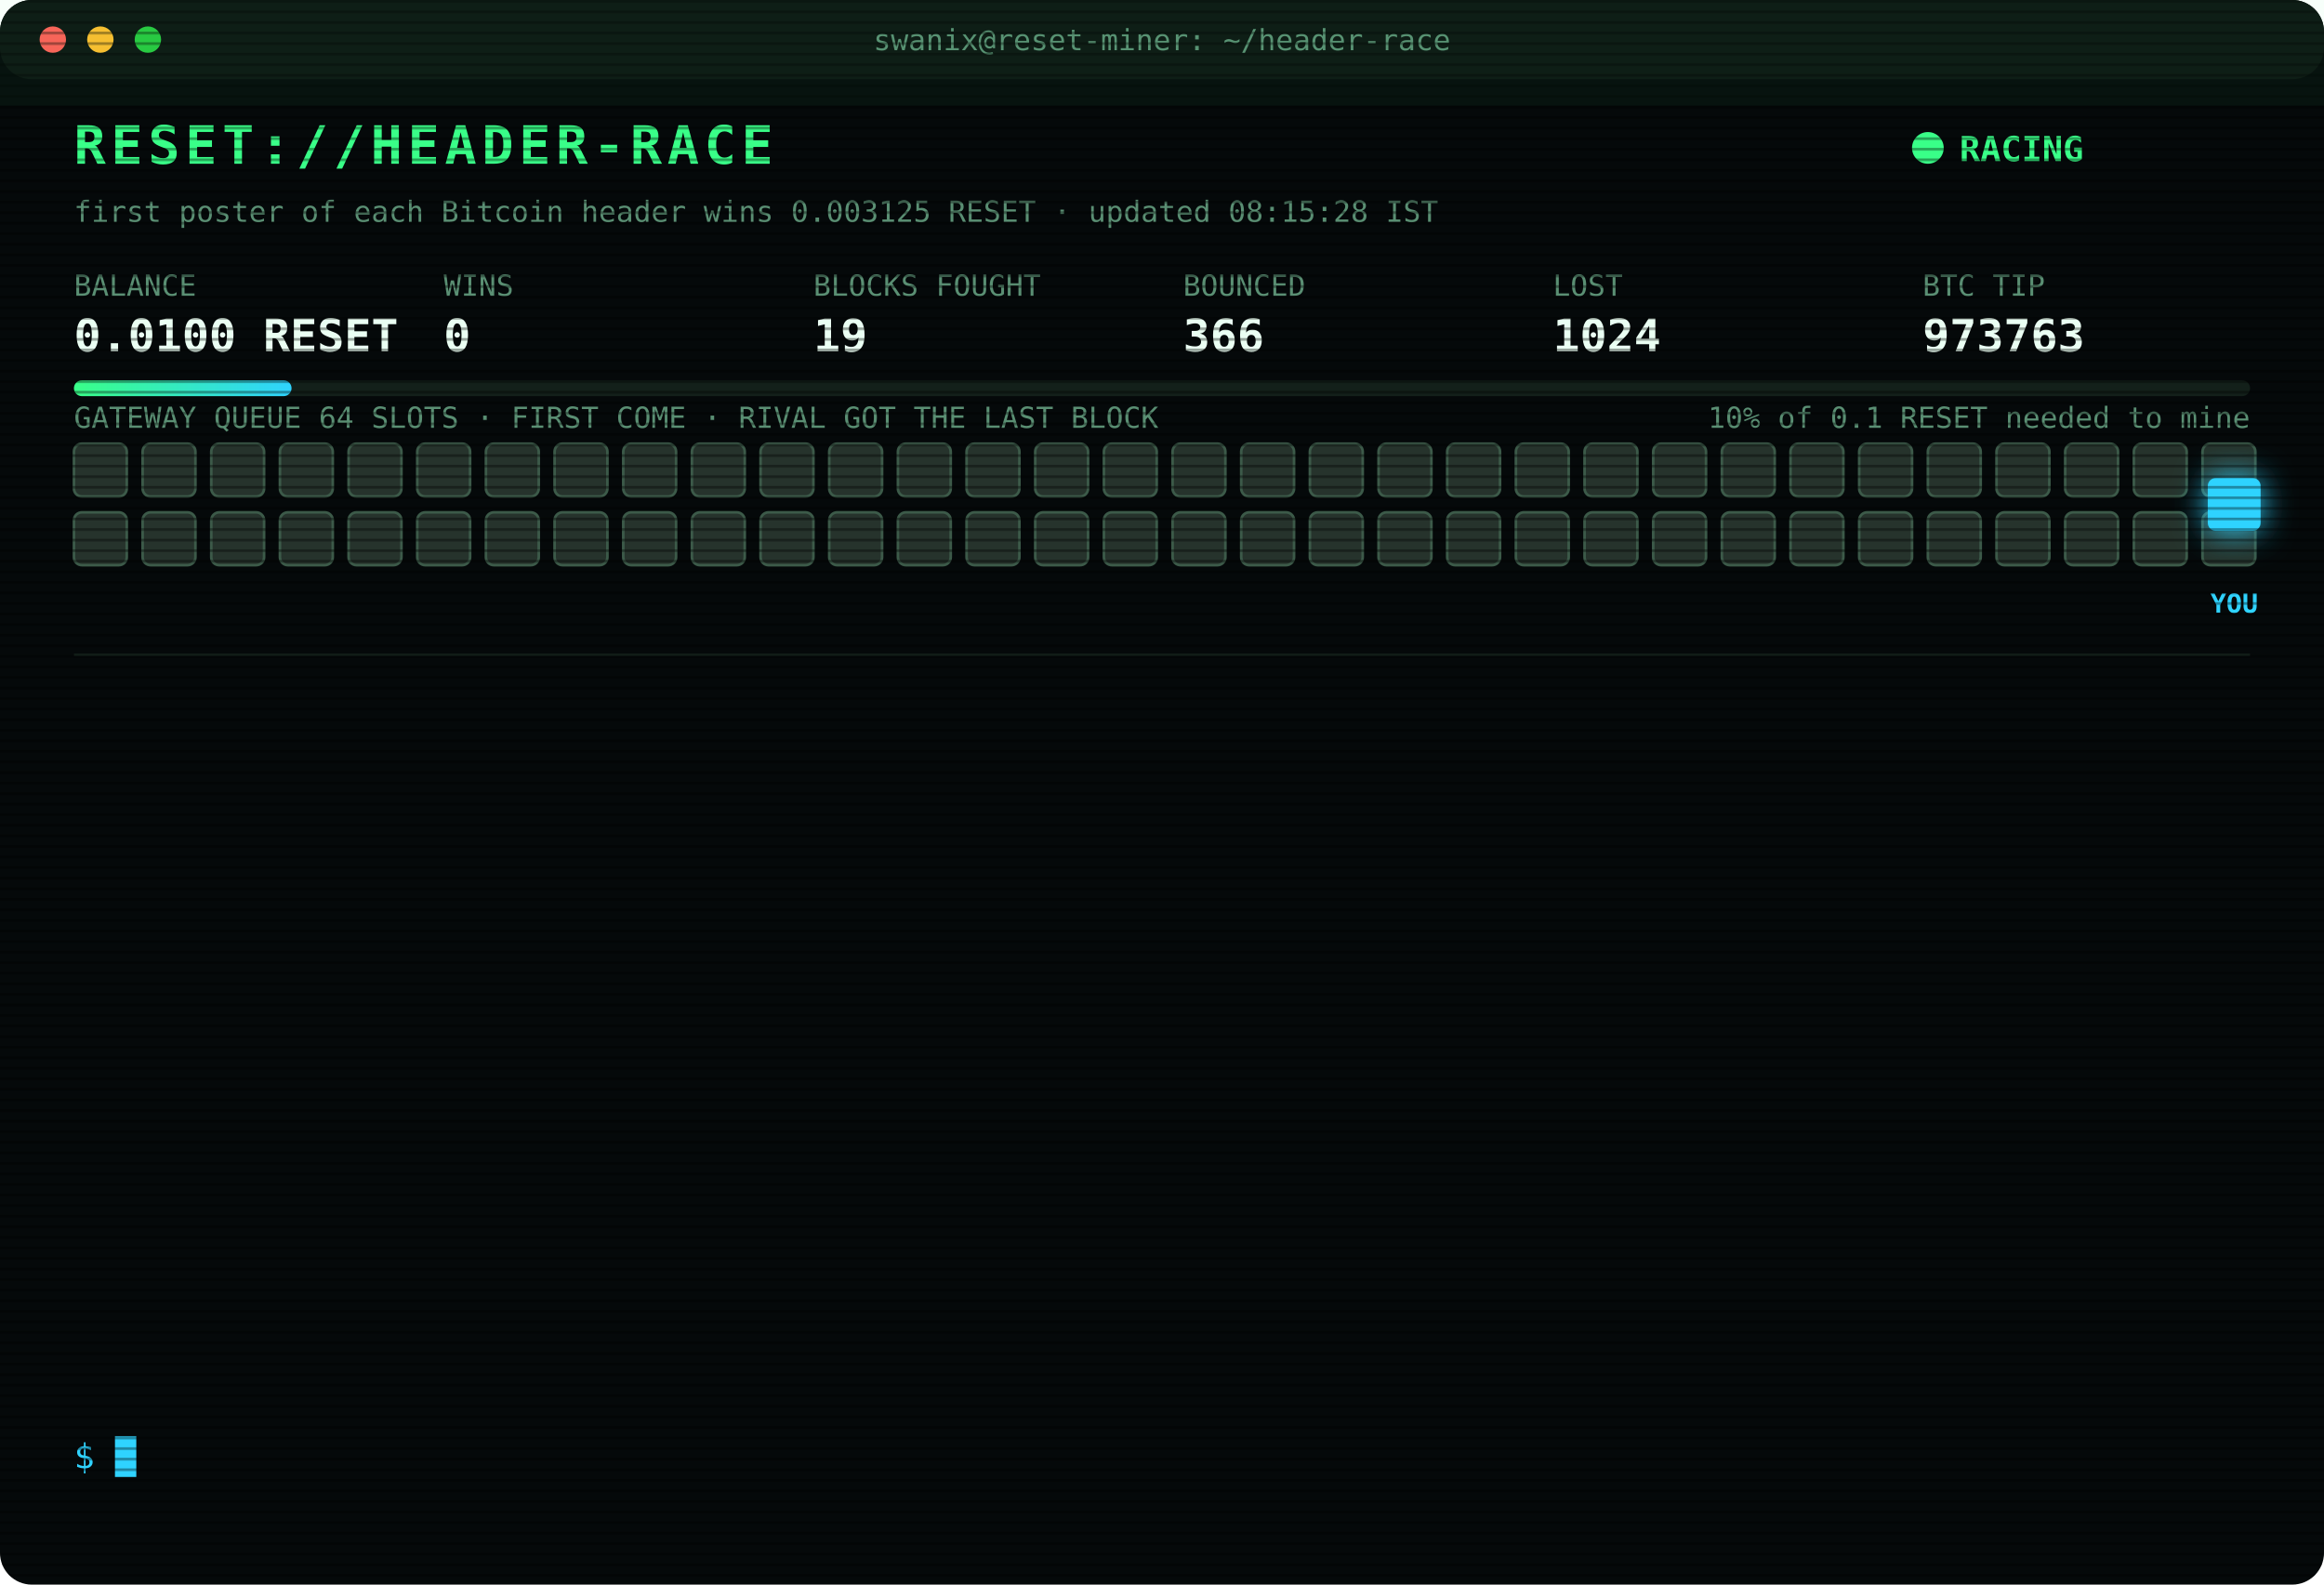
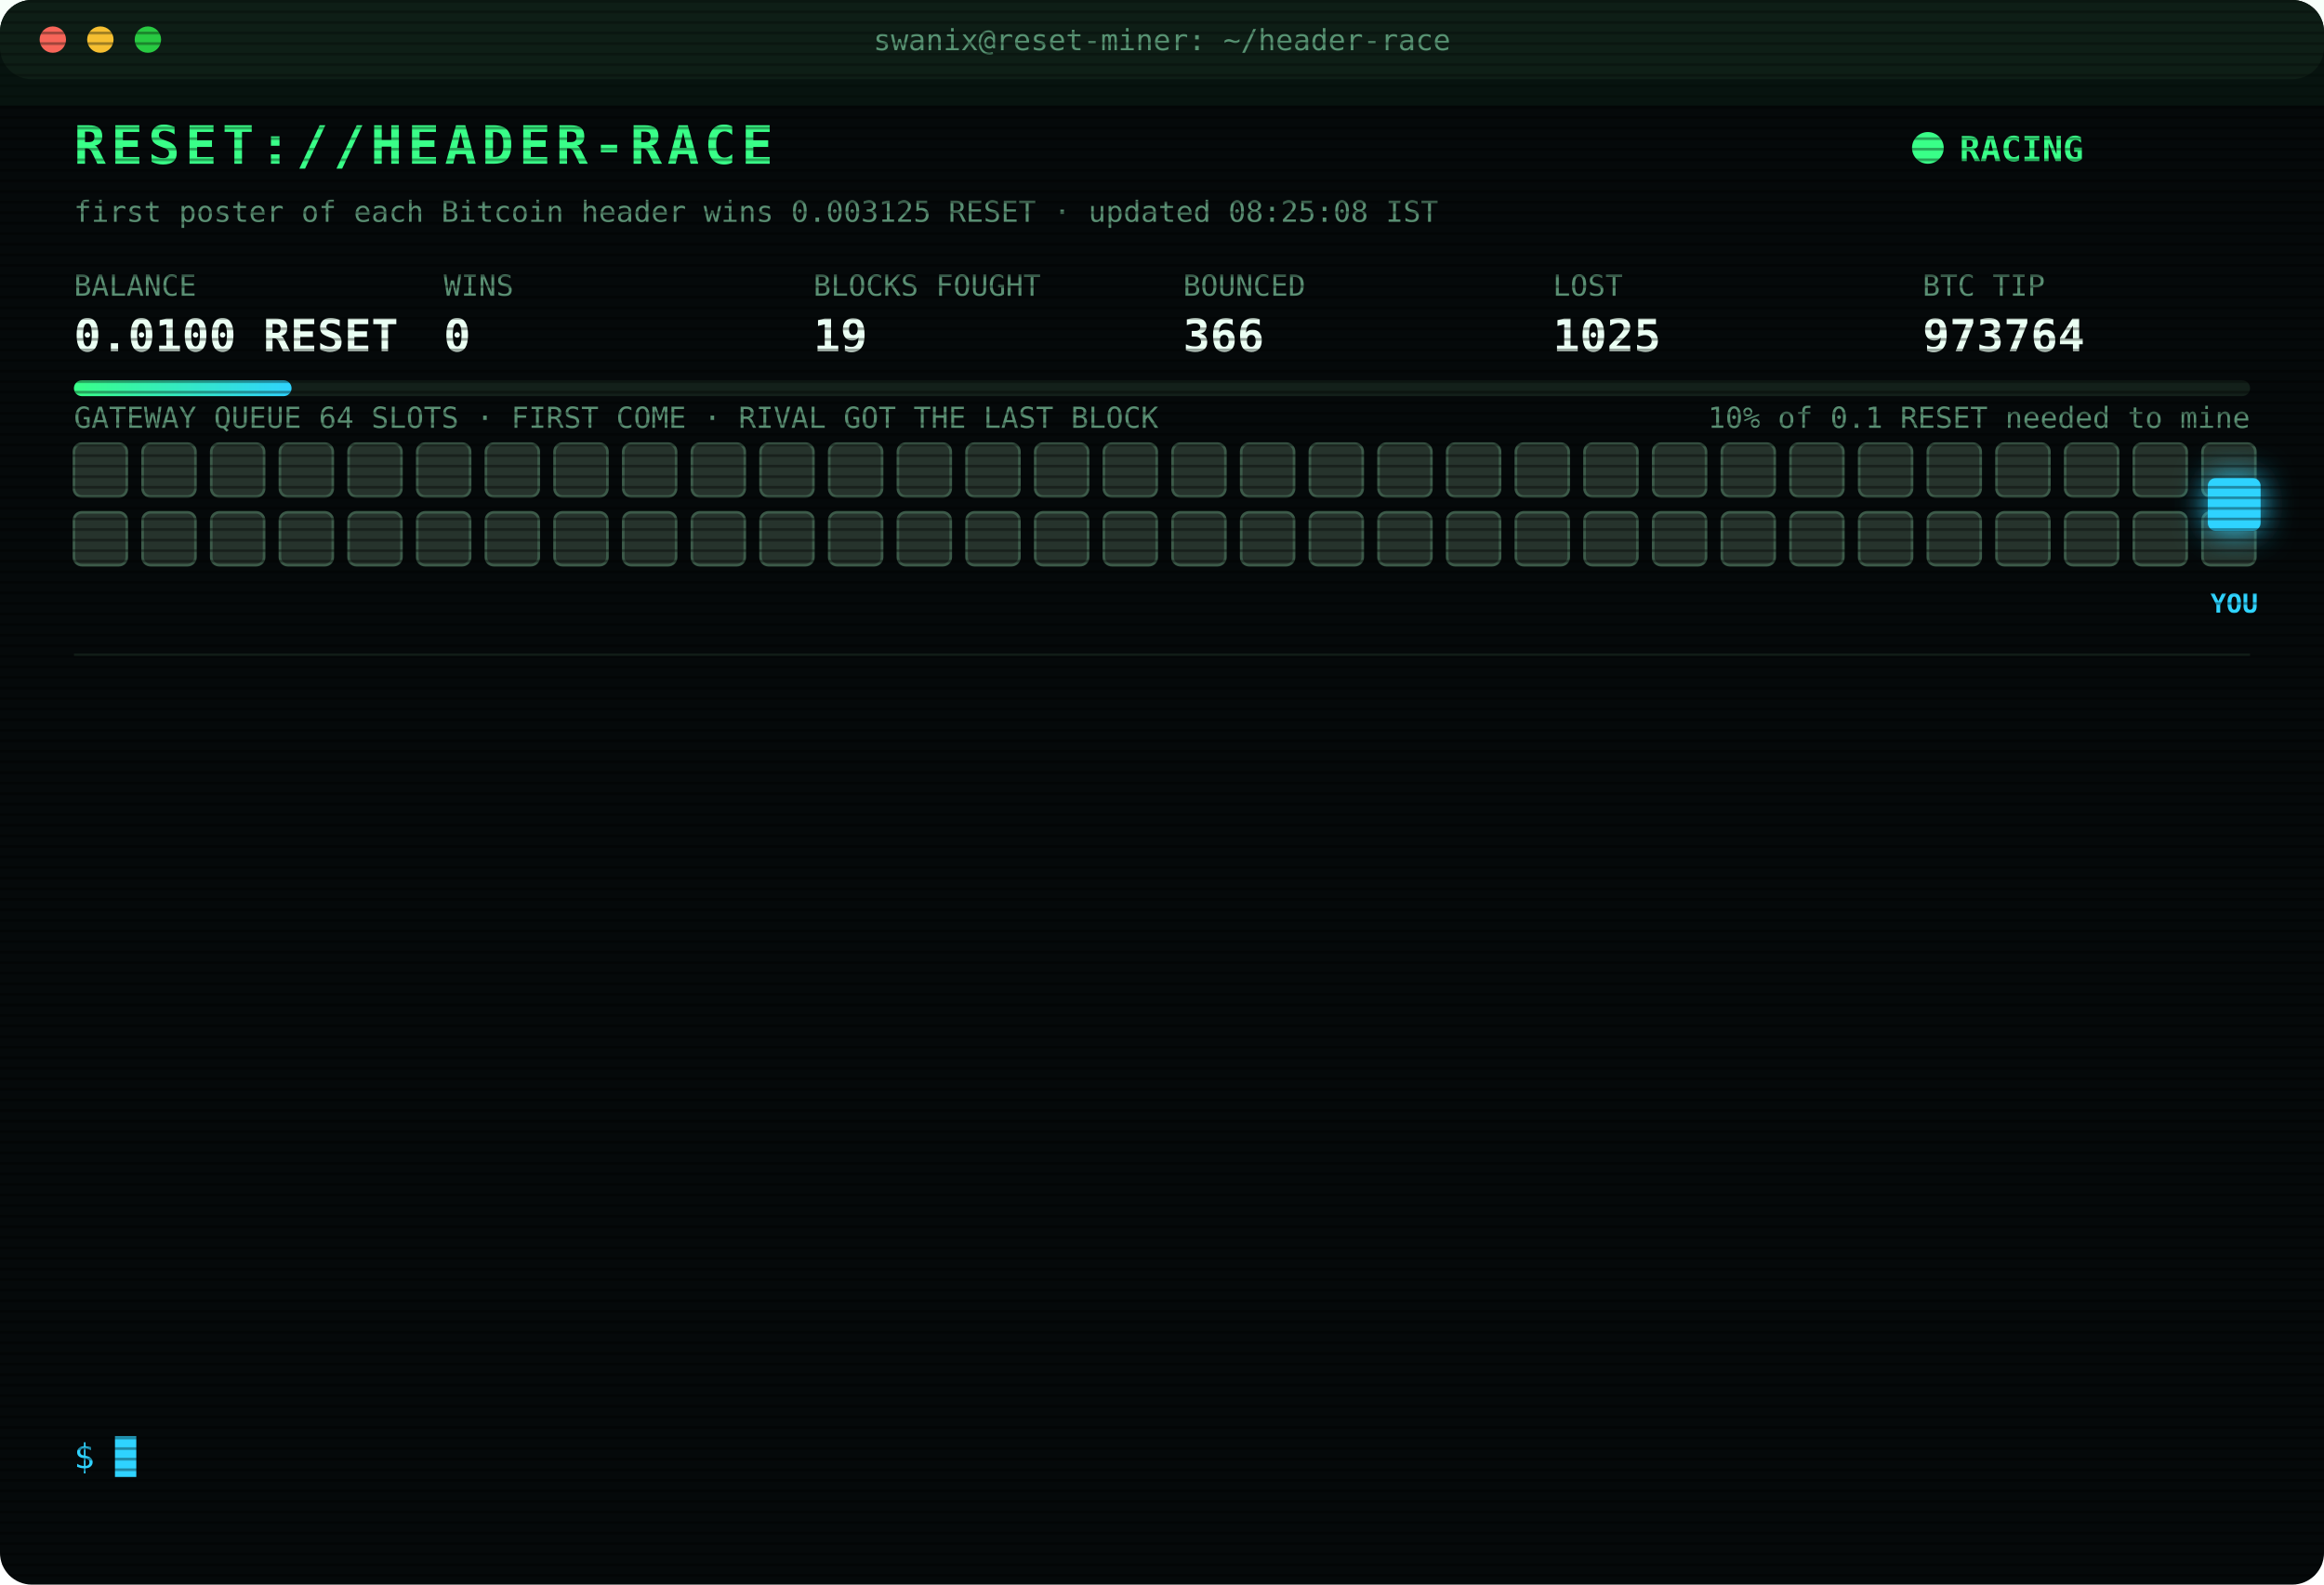
<svg xmlns="http://www.w3.org/2000/svg" width="880" height="600" viewBox="0 0 880 600" font-family="ui-monospace,SFMono-Regular,Menlo,Consolas,monospace">
  <style>
text{font-size:13px;fill:#7CFFB2}
.title{font-size:20px;font-weight:700;fill:#39FF88;letter-spacing:2px;animation:glitch 3s infinite steps(1)}
.sub{fill:#2fd3ff}.k{fill:#5a8f73;font-size:11px}.v{font-size:17px;font-weight:700;fill:#eafff3}
.ts{fill:#3f6b56}.boot{fill:#2fd3ff}.dim{fill:#5a8f73}.bad{fill:#ff4d6d}.warn{fill:#ffd23f}.mag{fill:#ff5cf0}.win{fill:#39FF88;font-weight:700}
.tag{font-size:10px;fill:#2fd3ff;font-weight:700}
.rival{fill:#26332c;stroke:#3c5a49;animation:jam 1.2s infinite alternate}
.idle{fill:#141c18;stroke:#22302a;animation:breathe 4s infinite}
.me{fill:#2fd3ff;filter:drop-shadow(0 0 6px #2fd3ff)}
.hover{animation:nudge 1.1s infinite ease-in-out}.bounce{animation:kick 1.4s infinite}
.ln{opacity:0;animation:in .4s forwards}
.cur{animation:blink 1s infinite steps(1)}
.scan{animation:scan 6s infinite linear}
.led{animation:blink 1.4s infinite}
@keyframes in{from{opacity:0;transform:translateX(-6px)}to{opacity:1;transform:none}}
@keyframes blink{50%{opacity:0}}
@keyframes jam{to{fill:#33463b}}
@keyframes breathe{50%{opacity:.4}}
@keyframes nudge{50%{transform:translateX(-10px)}}
@keyframes kick{0%,100%{transform:none}30%{transform:translateX(-14px)}55%{transform:translateX(10px) translateY(-6px)}}
@keyframes glitch{0%,92%{transform:none}93%{transform:translateX(2px);fill:#ff4d6d}95%{transform:translateX(-2px);fill:#2fd3ff}97%{transform:none}}
@keyframes scan{from{transform:translateY(-40px)}to{transform:translateY(600px)}}
</style>
  <defs>
    <pattern id="sl" width="4" height="4" patternUnits="userSpaceOnUse">
      <rect width="4" height="1" fill="#000" opacity=".35" />
    </pattern>
    <linearGradient id="bar">
      <stop offset="0" stop-color="#39FF88" />
      <stop offset="1" stop-color="#2fd3ff" />
    </linearGradient>
  </defs>
  <rect width="880" height="600" rx="12" fill="#05090a" />
  <rect width="880" height="30" rx="12" fill="#0d1512" />
  <circle cx="20" cy="15" r="5" fill="#ff5f57" />
  <circle cx="38" cy="15" r="5" fill="#febc2e" />
  <circle cx="56" cy="15" r="5" fill="#28c840" />
  <text x="440" y="19" text-anchor="middle" class="k">swanix@reset-miner: ~/header-race</text>
  <text x="28" y="62" class="title">RESET://HEADER-RACE</text>
  <circle class="led" cx="730" cy="56" r="6" fill="#39FF88" />
  <text x="742" y="61" class="win">RACING</text>
-   <text x="28" y="84" class="k">first poster of each Bitcoin header wins 0.003125 RESET · updated 08:15:28 IST</text>
+   <text x="28" y="84" class="k">first poster of each Bitcoin header wins 0.003125 RESET · updated 08:25:08 IST</text>
  <text x="28" y="112" class="k">BALANCE</text>
  <text x="28" y="133" class="v">0.0100 RESET</text>
  <text x="168" y="112" class="k">WINS</text>
  <text x="168" y="133" class="v">0</text>
  <text x="308" y="112" class="k">BLOCKS FOUGHT</text>
  <text x="308" y="133" class="v">19</text>
  <text x="448" y="112" class="k">BOUNCED</text>
  <text x="448" y="133" class="v">366</text>
  <text x="588" y="112" class="k">LOST</text>
-   <text x="588" y="133" class="v">1024</text>
+   <text x="588" y="133" class="v">1025</text>
  <text x="728" y="112" class="k">BTC TIP</text>
-   <text x="728" y="133" class="v">973763</text>
+   <text x="728" y="133" class="v">973764</text>
  <rect x="28" y="144" width="824" height="6" rx="3" fill="#13201a" />
  <rect x="28" y="144" width="82.4" height="6" rx="3" fill="url(#bar)" />
  <text x="852" y="162" text-anchor="end" class="k">10% of 0.1 RESET needed to mine</text>
  <text x="28" y="162" class="k">GATEWAY QUEUE 64 SLOTS · FIRST COME · RIVAL GOT THE LAST BLOCK</text>
  <rect class="rival" x="28" y="168" width="20" height="20" rx="3" style="animation-delay:0.00s" />
  <rect class="rival" x="54" y="168" width="20" height="20" rx="3" style="animation-delay:0.05s" />
  <rect class="rival" x="80" y="168" width="20" height="20" rx="3" style="animation-delay:0.10s" />
  <rect class="rival" x="106" y="168" width="20" height="20" rx="3" style="animation-delay:0.15s" />
  <rect class="rival" x="132" y="168" width="20" height="20" rx="3" style="animation-delay:0.20s" />
  <rect class="rival" x="158" y="168" width="20" height="20" rx="3" style="animation-delay:0.25s" />
  <rect class="rival" x="184" y="168" width="20" height="20" rx="3" style="animation-delay:0.30s" />
  <rect class="rival" x="210" y="168" width="20" height="20" rx="3" style="animation-delay:0.35s" />
  <rect class="rival" x="236" y="168" width="20" height="20" rx="3" style="animation-delay:0.40s" />
  <rect class="rival" x="262" y="168" width="20" height="20" rx="3" style="animation-delay:0.45s" />
  <rect class="rival" x="288" y="168" width="20" height="20" rx="3" style="animation-delay:0.50s" />
  <rect class="rival" x="314" y="168" width="20" height="20" rx="3" style="animation-delay:0.55s" />
  <rect class="rival" x="340" y="168" width="20" height="20" rx="3" style="animation-delay:0.60s" />
  <rect class="rival" x="366" y="168" width="20" height="20" rx="3" style="animation-delay:0.65s" />
  <rect class="rival" x="392" y="168" width="20" height="20" rx="3" style="animation-delay:0.70s" />
  <rect class="rival" x="418" y="168" width="20" height="20" rx="3" style="animation-delay:0.75s" />
  <rect class="rival" x="444" y="168" width="20" height="20" rx="3" style="animation-delay:0.80s" />
  <rect class="rival" x="470" y="168" width="20" height="20" rx="3" style="animation-delay:0.85s" />
  <rect class="rival" x="496" y="168" width="20" height="20" rx="3" style="animation-delay:0.90s" />
  <rect class="rival" x="522" y="168" width="20" height="20" rx="3" style="animation-delay:0.95s" />
  <rect class="rival" x="548" y="168" width="20" height="20" rx="3" style="animation-delay:1.00s" />
  <rect class="rival" x="574" y="168" width="20" height="20" rx="3" style="animation-delay:1.05s" />
  <rect class="rival" x="600" y="168" width="20" height="20" rx="3" style="animation-delay:1.10s" />
  <rect class="rival" x="626" y="168" width="20" height="20" rx="3" style="animation-delay:1.15s" />
  <rect class="rival" x="652" y="168" width="20" height="20" rx="3" style="animation-delay:1.20s" />
  <rect class="rival" x="678" y="168" width="20" height="20" rx="3" style="animation-delay:1.25s" />
  <rect class="rival" x="704" y="168" width="20" height="20" rx="3" style="animation-delay:1.30s" />
  <rect class="rival" x="730" y="168" width="20" height="20" rx="3" style="animation-delay:1.35s" />
  <rect class="rival" x="756" y="168" width="20" height="20" rx="3" style="animation-delay:1.40s" />
  <rect class="rival" x="782" y="168" width="20" height="20" rx="3" style="animation-delay:1.45s" />
  <rect class="rival" x="808" y="168" width="20" height="20" rx="3" style="animation-delay:1.50s" />
  <rect class="rival" x="834" y="168" width="20" height="20" rx="3" style="animation-delay:1.55s" />
  <rect class="rival" x="28" y="194" width="20" height="20" rx="3" style="animation-delay:1.60s" />
  <rect class="rival" x="54" y="194" width="20" height="20" rx="3" style="animation-delay:1.65s" />
  <rect class="rival" x="80" y="194" width="20" height="20" rx="3" style="animation-delay:1.70s" />
  <rect class="rival" x="106" y="194" width="20" height="20" rx="3" style="animation-delay:1.75s" />
  <rect class="rival" x="132" y="194" width="20" height="20" rx="3" style="animation-delay:1.80s" />
  <rect class="rival" x="158" y="194" width="20" height="20" rx="3" style="animation-delay:1.85s" />
  <rect class="rival" x="184" y="194" width="20" height="20" rx="3" style="animation-delay:1.90s" />
  <rect class="rival" x="210" y="194" width="20" height="20" rx="3" style="animation-delay:1.95s" />
  <rect class="rival" x="236" y="194" width="20" height="20" rx="3" style="animation-delay:2.00s" />
  <rect class="rival" x="262" y="194" width="20" height="20" rx="3" style="animation-delay:2.05s" />
  <rect class="rival" x="288" y="194" width="20" height="20" rx="3" style="animation-delay:2.10s" />
  <rect class="rival" x="314" y="194" width="20" height="20" rx="3" style="animation-delay:2.15s" />
  <rect class="rival" x="340" y="194" width="20" height="20" rx="3" style="animation-delay:2.20s" />
  <rect class="rival" x="366" y="194" width="20" height="20" rx="3" style="animation-delay:2.25s" />
  <rect class="rival" x="392" y="194" width="20" height="20" rx="3" style="animation-delay:2.30s" />
  <rect class="rival" x="418" y="194" width="20" height="20" rx="3" style="animation-delay:2.35s" />
  <rect class="rival" x="444" y="194" width="20" height="20" rx="3" style="animation-delay:2.40s" />
  <rect class="rival" x="470" y="194" width="20" height="20" rx="3" style="animation-delay:2.45s" />
  <rect class="rival" x="496" y="194" width="20" height="20" rx="3" style="animation-delay:2.50s" />
  <rect class="rival" x="522" y="194" width="20" height="20" rx="3" style="animation-delay:2.55s" />
  <rect class="rival" x="548" y="194" width="20" height="20" rx="3" style="animation-delay:2.60s" />
  <rect class="rival" x="574" y="194" width="20" height="20" rx="3" style="animation-delay:2.65s" />
  <rect class="rival" x="600" y="194" width="20" height="20" rx="3" style="animation-delay:2.70s" />
  <rect class="rival" x="626" y="194" width="20" height="20" rx="3" style="animation-delay:2.75s" />
  <rect class="rival" x="652" y="194" width="20" height="20" rx="3" style="animation-delay:2.80s" />
  <rect class="rival" x="678" y="194" width="20" height="20" rx="3" style="animation-delay:2.85s" />
  <rect class="rival" x="704" y="194" width="20" height="20" rx="3" style="animation-delay:2.90s" />
  <rect class="rival" x="730" y="194" width="20" height="20" rx="3" style="animation-delay:2.95s" />
  <rect class="rival" x="756" y="194" width="20" height="20" rx="3" style="animation-delay:3.00s" />
  <rect class="rival" x="782" y="194" width="20" height="20" rx="3" style="animation-delay:3.05s" />
  <rect class="rival" x="808" y="194" width="20" height="20" rx="3" style="animation-delay:3.10s" />
  <rect class="rival" x="834" y="194" width="20" height="20" rx="3" style="animation-delay:3.15s" />
  <g class="hover">
    <rect class="me" x="836" y="181" width="20" height="20" rx="3" />
    <text class="tag" x="846" y="232" text-anchor="middle">YOU</text>
  </g>
  <line x1="28" x2="852" y1="248" y2="248" stroke="#13201a" />
  <g class="ln" style="animation-delay:0.40s">
-     <text x="28" y="270" class="ts">05:36:55</text>
-     <text x="104" y="270" class="bad">[LOST] #973752 taken by a rival miner</text>
+     <text x="28" y="270" class="ts">05:37:51</text>
+     <text x="104" y="270" class="bad">[LOST] #973753 taken by a rival miner</text>
  </g>
  <g class="ln" style="animation-delay:0.65s">
-     <text x="28" y="292" class="ts">05:37:51</text>
-     <text x="104" y="292" class="bad">[LOST] #973753 taken by a rival miner</text>
+     <text x="28" y="292" class="ts">05:51:13</text>
+     <text x="104" y="292" class="bad">[LOST] #973754 taken by a rival miner</text>
  </g>
  <g class="ln" style="animation-delay:0.90s">
-     <text x="28" y="314" class="ts">05:51:13</text>
-     <text x="104" y="314" class="bad">[LOST] #973754 taken by a rival miner</text>
+     <text x="28" y="314" class="ts">05:55:48</text>
+     <text x="104" y="314" class="dim">[STINT END] calls 769 · wins 0</text>
  </g>
  <g class="ln" style="animation-delay:1.15s">
-     <text x="28" y="336" class="ts">05:55:48</text>
-     <text x="104" y="336" class="dim">[STINT END] calls 769 · wins 0</text>
+     <text x="28" y="336" class="ts">06:00:26</text>
+     <text x="104" y="336" class="boot">[BOOT] racer v3 online · 3 feeds · stint 340m</text>
  </g>
  <g class="ln" style="animation-delay:1.40s">
-     <text x="28" y="358" class="ts">06:00:26</text>
-     <text x="104" y="358" class="boot">[BOOT] racer v3 online · 3 feeds · stint 340m</text>
+     <text x="28" y="358" class="ts">06:31:07</text>
+     <text x="104" y="358" class="bad">[LOST] #973756 taken by a rival miner</text>
  </g>
  <g class="ln" style="animation-delay:1.65s">
-     <text x="28" y="380" class="ts">06:31:07</text>
-     <text x="104" y="380" class="bad">[LOST] #973756 taken by a rival miner</text>
+     <text x="28" y="380" class="ts">06:32:26</text>
+     <text x="104" y="380" class="bad">[LOST] #973757 taken by a rival miner</text>
  </g>
  <g class="ln" style="animation-delay:1.90s">
-     <text x="28" y="402" class="ts">06:32:26</text>
-     <text x="104" y="402" class="bad">[LOST] #973757 taken by a rival miner</text>
+     <text x="28" y="402" class="ts">06:38:19</text>
+     <text x="104" y="402" class="bad">[LOST] #973758 taken by a rival miner</text>
  </g>
  <g class="ln" style="animation-delay:2.15s">
-     <text x="28" y="424" class="ts">06:38:19</text>
-     <text x="104" y="424" class="bad">[LOST] #973758 taken by a rival miner</text>
+     <text x="28" y="424" class="ts">06:56:54</text>
+     <text x="104" y="424" class="bad">[LOST] #973759 taken by a rival miner</text>
  </g>
  <g class="ln" style="animation-delay:2.40s">
-     <text x="28" y="446" class="ts">06:56:54</text>
-     <text x="104" y="446" class="bad">[LOST] #973759 taken by a rival miner</text>
+     <text x="28" y="446" class="ts">07:04:02</text>
+     <text x="104" y="446" class="bad">[LOST] #973760 taken by a rival miner</text>
  </g>
  <g class="ln" style="animation-delay:2.65s">
-     <text x="28" y="468" class="ts">07:04:02</text>
-     <text x="104" y="468" class="bad">[LOST] #973760 taken by a rival miner</text>
+     <text x="28" y="468" class="ts">07:12:14</text>
+     <text x="104" y="468" class="bad">[LOST] #973761 taken by a rival miner</text>
  </g>
  <g class="ln" style="animation-delay:2.90s">
-     <text x="28" y="490" class="ts">07:12:14</text>
-     <text x="104" y="490" class="bad">[LOST] #973761 taken by a rival miner</text>
+     <text x="28" y="490" class="ts">07:15:55</text>
+     <text x="104" y="490" class="bad">[LOST] #973762 taken by a rival miner</text>
  </g>
  <g class="ln" style="animation-delay:3.15s">
-     <text x="28" y="512" class="ts">07:15:55</text>
-     <text x="104" y="512" class="bad">[LOST] #973762 taken by a rival miner</text>
+     <text x="28" y="512" class="ts">08:00:59</text>
+     <text x="104" y="512" class="bad">[LOST] #973763 taken by a rival miner</text>
  </g>
  <g class="ln" style="animation-delay:3.40s">
-     <text x="28" y="534" class="ts">08:00:59</text>
-     <text x="104" y="534" class="bad">[LOST] #973763 taken by a rival miner</text>
+     <text x="28" y="534" class="ts">08:25:08</text>
+     <text x="104" y="534" class="bad">[LOST] #973764 taken by a rival miner</text>
  </g>
  <text x="28" y="556" class="sub">$ <tspan class="cur">█</tspan>
  </text>
  <rect width="880" height="600" rx="12" fill="url(#sl)" pointer-events="none" />
  <rect class="scan" width="880" height="40" fill="#39FF88" opacity=".04" />
</svg>
